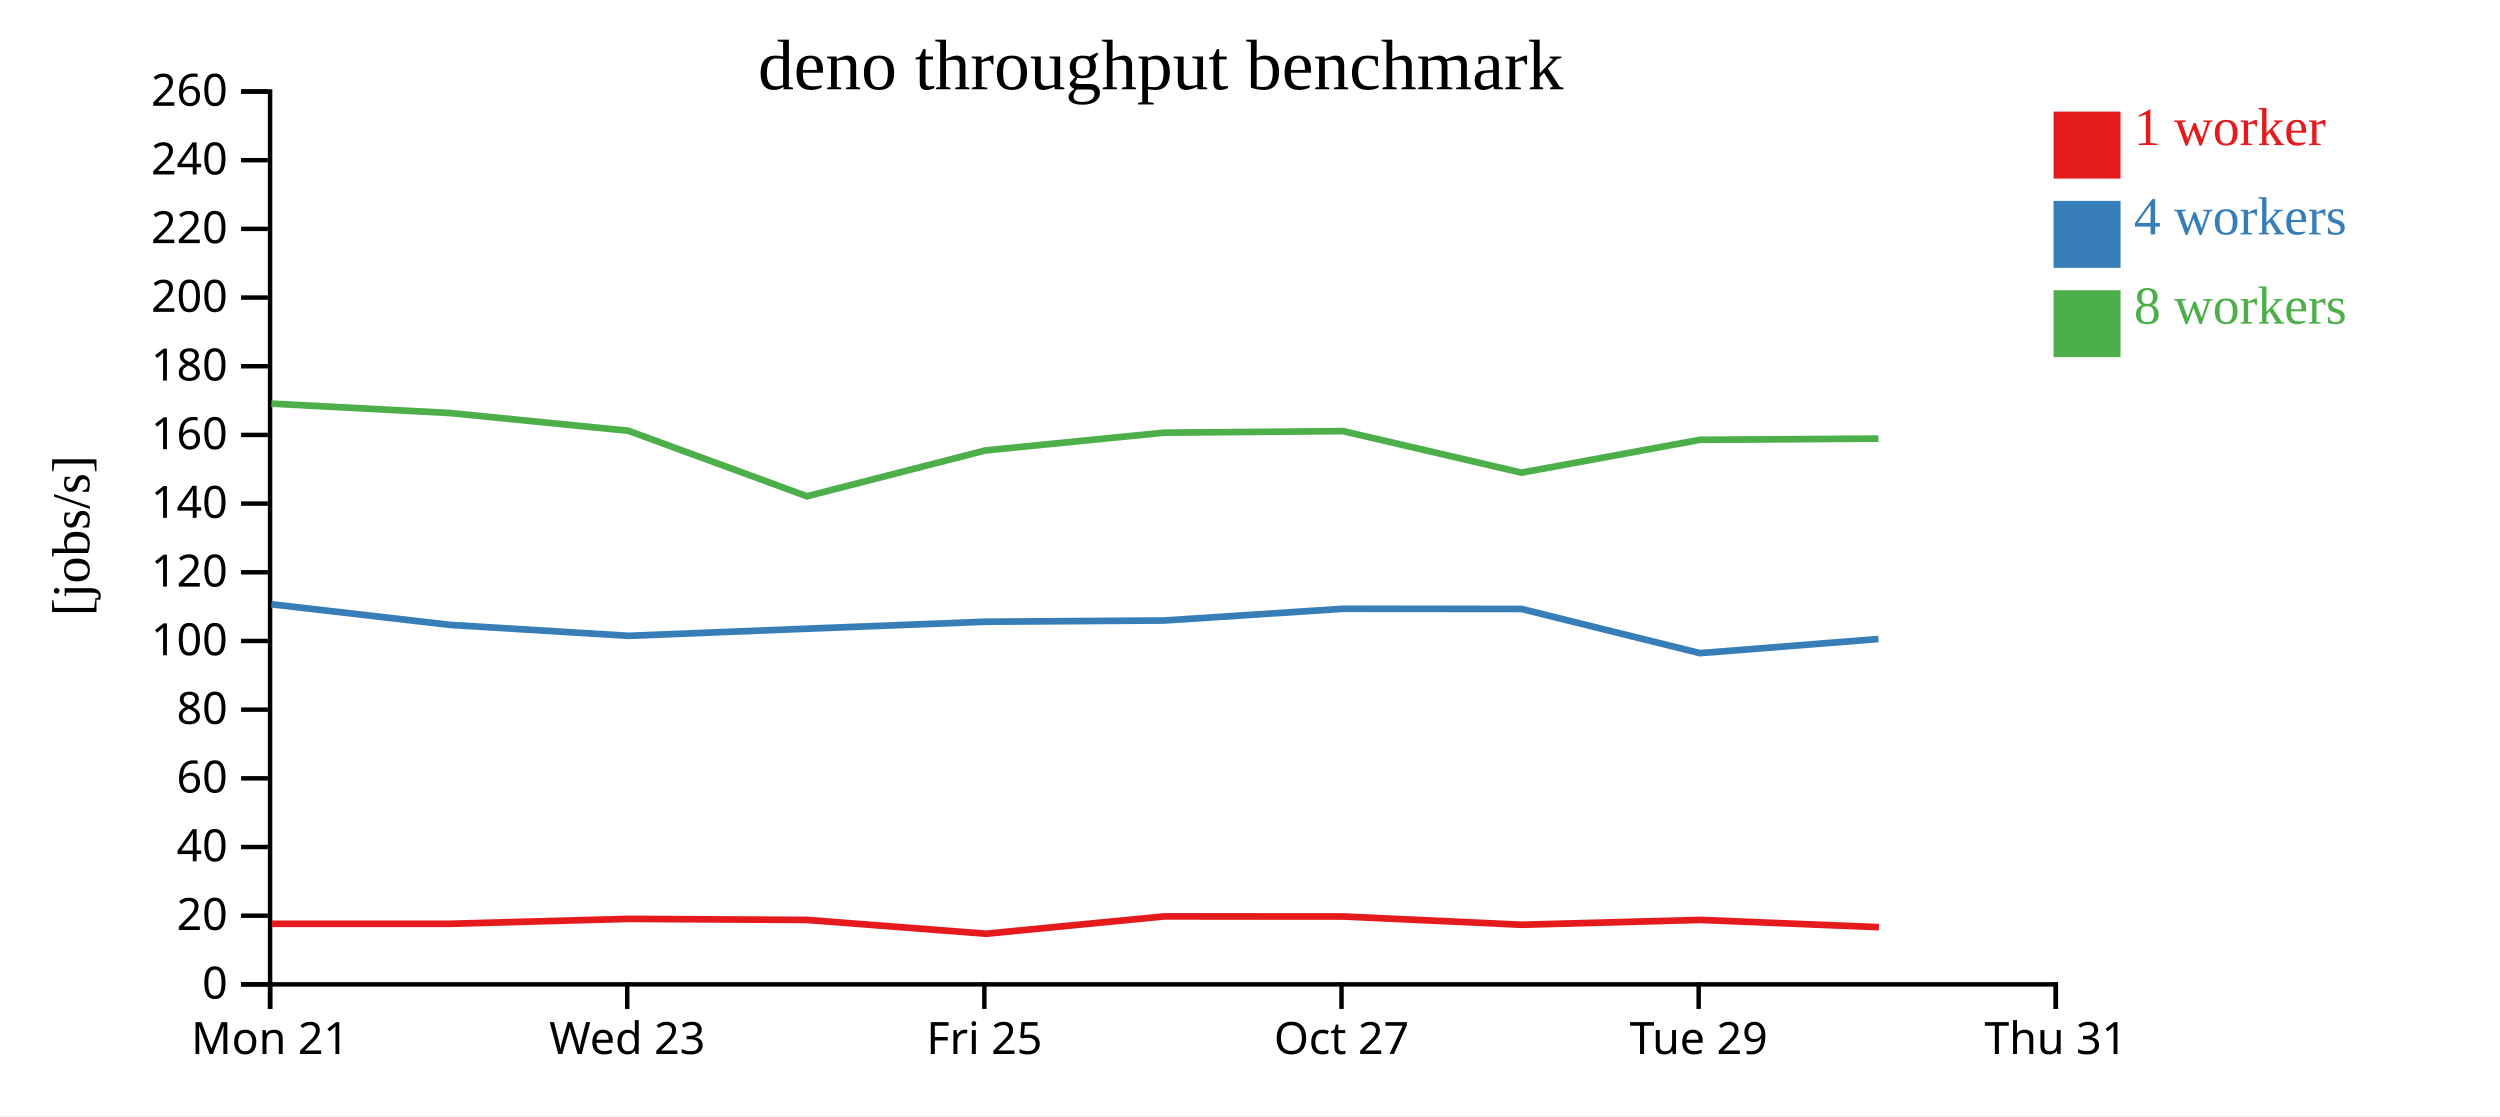
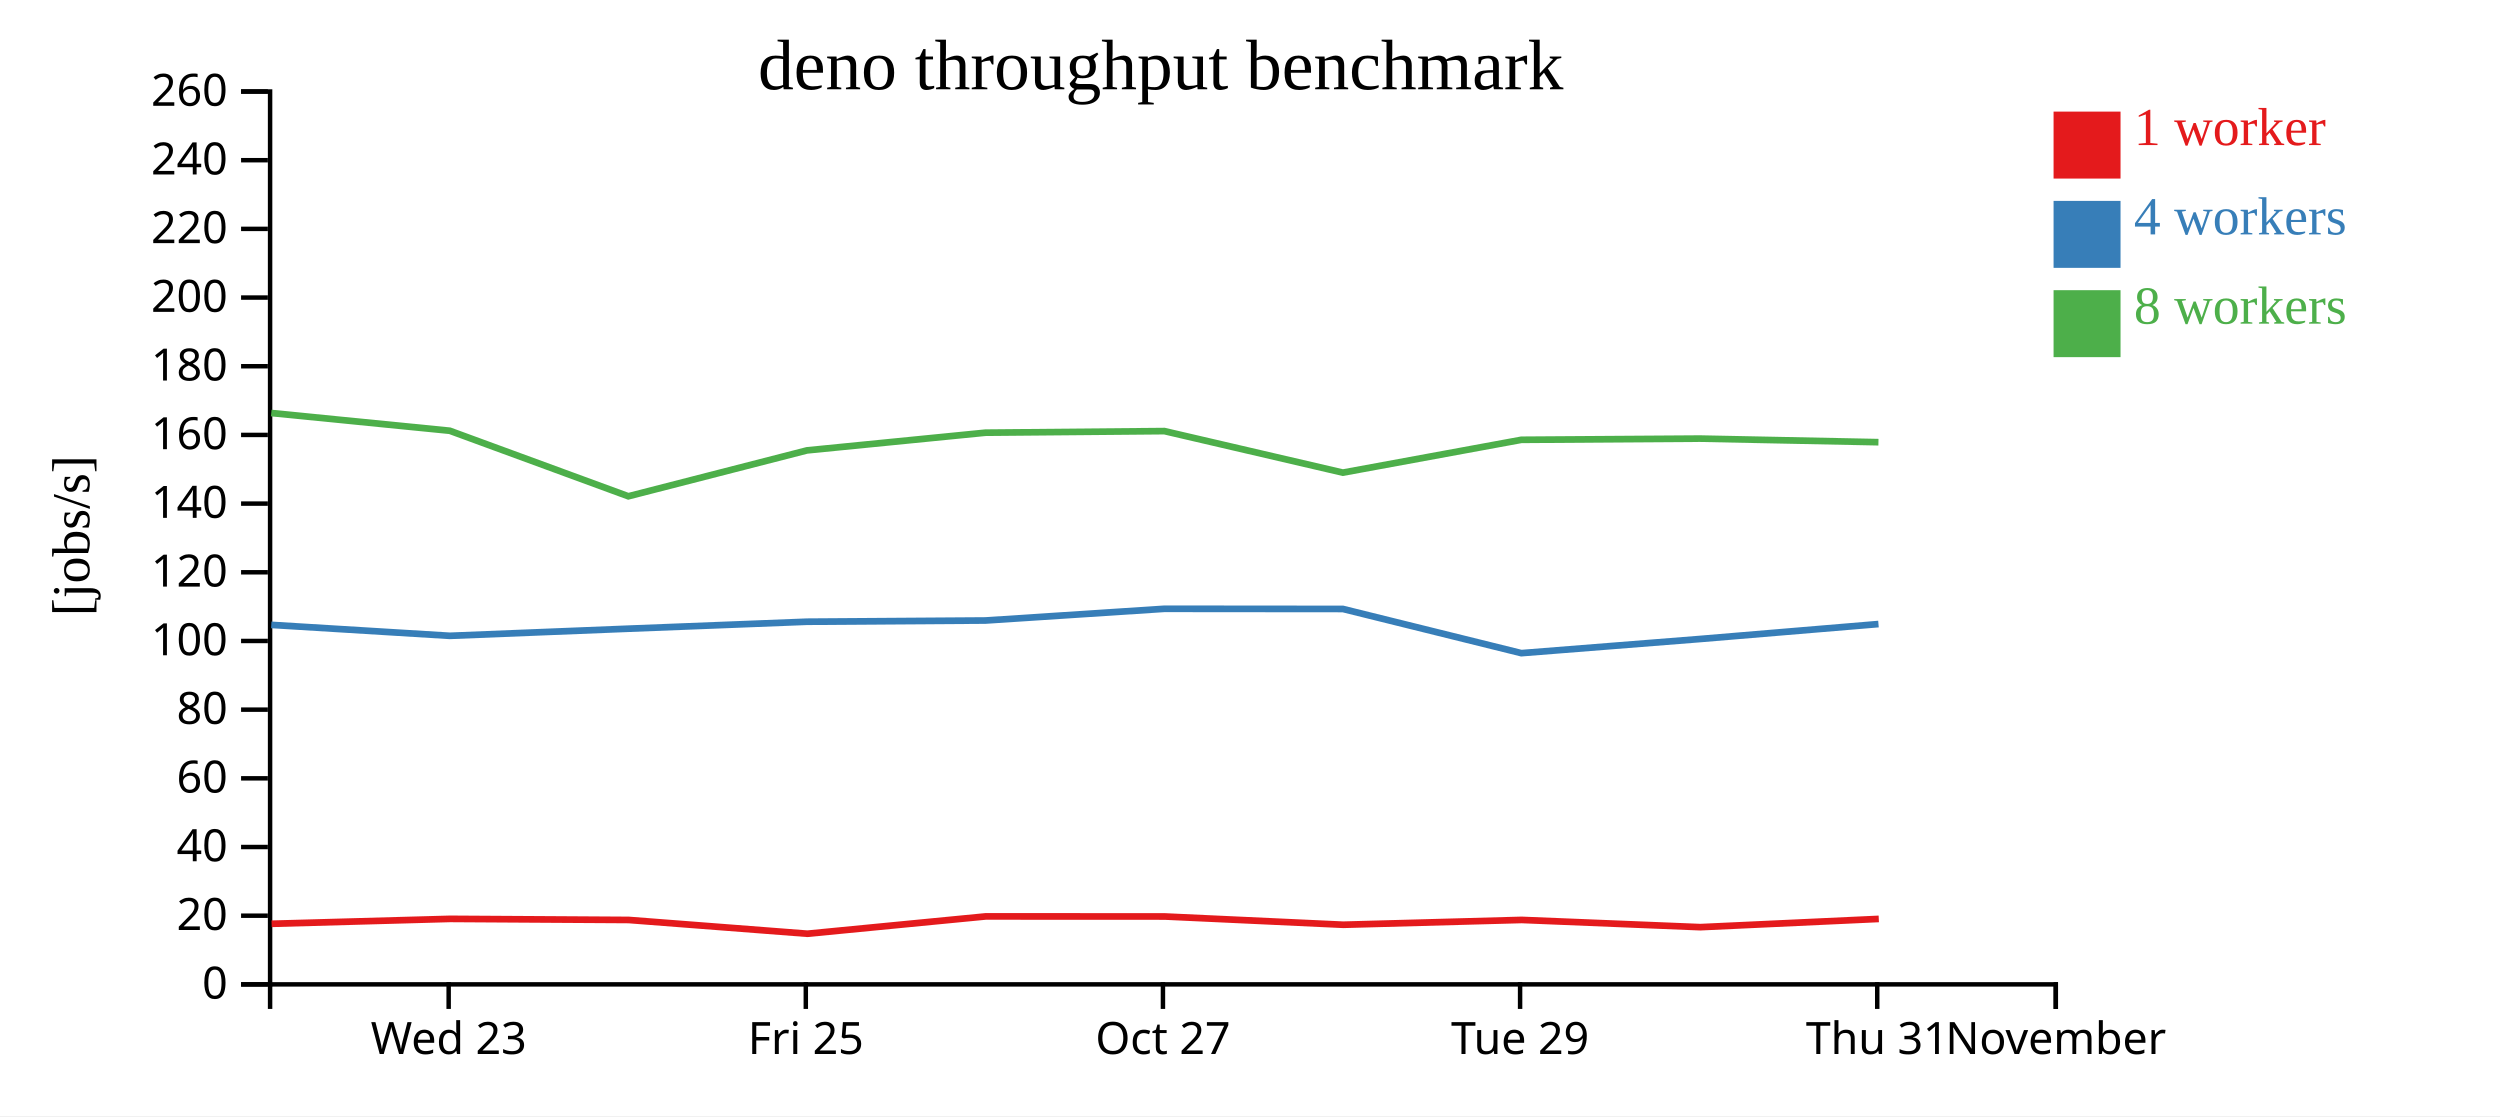
<svg xmlns="http://www.w3.org/2000/svg" width="560" height="250">
  <rect width="100%" height="100%" fill="white" />
  <g transform="translate(60,20)">
    <g transform="translate(0,200)" fill="none" font-size="10" font-family="sans-serif" text-anchor="middle">
      <path class="domain" stroke="currentColor" d="M0.5,6V0.5H400.5V6" />
-       <g class="tick" opacity="1" transform="translate(0.5,0)">
-         <line stroke="currentColor" y2="6" />
-         <text fill="currentColor" y="9" dy="0.71em">Mon 21</text>
-       </g>
-       <g class="tick" opacity="1" transform="translate(80.5,0)">
+       <g class="tick" opacity="1" transform="translate(40.5,0)">
        <line stroke="currentColor" y2="6" />
        <text fill="currentColor" y="9" dy="0.71em">Wed 23</text>
      </g>
-       <g class="tick" opacity="1" transform="translate(160.5,0)">
+       <g class="tick" opacity="1" transform="translate(120.5,0)">
        <line stroke="currentColor" y2="6" />
        <text fill="currentColor" y="9" dy="0.71em">Fri 25</text>
      </g>
-       <g class="tick" opacity="1" transform="translate(240.5,0)">
+       <g class="tick" opacity="1" transform="translate(200.5,0)">
        <line stroke="currentColor" y2="6" />
        <text fill="currentColor" y="9" dy="0.71em">Oct 27</text>
      </g>
-       <g class="tick" opacity="1" transform="translate(320.5,0)">
+       <g class="tick" opacity="1" transform="translate(280.5,0)">
        <line stroke="currentColor" y2="6" />
        <text fill="currentColor" y="9" dy="0.71em">Tue 29</text>
      </g>
+       <g class="tick" opacity="1" transform="translate(360.5,0)">
+         <line stroke="currentColor" y2="6" />
+         <text fill="currentColor" y="9" dy="0.71em">Thu 31</text>
+       </g>
      <g class="tick" opacity="1" transform="translate(400.5,0)">
        <line stroke="currentColor" y2="6" />
-         <text fill="currentColor" y="9" dy="0.71em">Thu 31</text>
+         <text fill="currentColor" y="9" dy="0.71em">November</text>
      </g>
    </g>
    <g fill="none" font-size="10" font-family="sans-serif" text-anchor="end">
      <path class="domain" stroke="currentColor" d="M-6,200.5H0.5V0.5H-6" />
      <g class="tick" opacity="1" transform="translate(0,200.5)">
        <line stroke="currentColor" x2="-6" />
        <text fill="currentColor" x="-9" dy="0.32em">0</text>
      </g>
      <g class="tick" opacity="1" transform="translate(0,185.1154)">
        <line stroke="currentColor" x2="-6" />
        <text fill="currentColor" x="-9" dy="0.32em">20</text>
      </g>
      <g class="tick" opacity="1" transform="translate(0,169.7308)">
        <line stroke="currentColor" x2="-6" />
        <text fill="currentColor" x="-9" dy="0.32em">40</text>
      </g>
      <g class="tick" opacity="1" transform="translate(0,154.3462)">
        <line stroke="currentColor" x2="-6" />
        <text fill="currentColor" x="-9" dy="0.32em">60</text>
      </g>
      <g class="tick" opacity="1" transform="translate(0,138.9615)">
        <line stroke="currentColor" x2="-6" />
        <text fill="currentColor" x="-9" dy="0.32em">80</text>
      </g>
      <g class="tick" opacity="1" transform="translate(0,123.5769)">
        <line stroke="currentColor" x2="-6" />
        <text fill="currentColor" x="-9" dy="0.32em">100</text>
      </g>
      <g class="tick" opacity="1" transform="translate(0,108.1923)">
        <line stroke="currentColor" x2="-6" />
        <text fill="currentColor" x="-9" dy="0.32em">120</text>
      </g>
      <g class="tick" opacity="1" transform="translate(0,92.80769)">
        <line stroke="currentColor" x2="-6" />
        <text fill="currentColor" x="-9" dy="0.32em">140</text>
      </g>
      <g class="tick" opacity="1" transform="translate(0,77.42308)">
        <line stroke="currentColor" x2="-6" />
        <text fill="currentColor" x="-9" dy="0.32em">160</text>
      </g>
      <g class="tick" opacity="1" transform="translate(0,62.03846)">
        <line stroke="currentColor" x2="-6" />
        <text fill="currentColor" x="-9" dy="0.32em">180</text>
      </g>
      <g class="tick" opacity="1" transform="translate(0,46.65385)">
        <line stroke="currentColor" x2="-6" />
        <text fill="currentColor" x="-9" dy="0.32em">200</text>
      </g>
      <g class="tick" opacity="1" transform="translate(0,31.26923)">
        <line stroke="currentColor" x2="-6" />
        <text fill="currentColor" x="-9" dy="0.32em">220</text>
      </g>
      <g class="tick" opacity="1" transform="translate(0,15.88462)">
        <line stroke="currentColor" x2="-6" />
        <text fill="currentColor" x="-9" dy="0.32em">240</text>
      </g>
      <g class="tick" opacity="1" transform="translate(0,0.5)">
        <line stroke="currentColor" x2="-6" />
        <text fill="currentColor" x="-9" dy="0.32em">260</text>
      </g>
    </g>
    <text text-anchor="middle" style="font-size: 12px" transform="rotate(-90)" y="-40" x="-100">[jobs/s]</text>
    <text text-anchor="middle" style="font-size: 16px" y="0" x="200">deno throughput benchmark</text>
-     <path class="line" fill="none" stroke="#e41a1c" stroke-width="1.5" d="M0.876,186.929L40.839,186.929L80.826,185.826L120.838,186.071L160.855,189.157L200.811,185.274L240.902,185.293L280.892,187.146L320.855,186.063L360.867,187.685" />
-     <path class="line" fill="none" stroke="#377eb8" stroke-width="1.5" d="M0.795,115.358L40.768,119.972L80.756,122.425L120.752,120.828L160.768,119.266L200.738,118.994L240.827,116.37L280.809,116.406L320.78,126.305L360.769,123.138" />
-     <path class="line" fill="none" stroke="#4daf4a" stroke-width="1.5" d="M0.79,70.413L40.762,72.517L80.75,76.488L120.749,91.167L160.763,80.887L200.731,76.923L240.824,76.568L280.796,85.871L320.777,78.517L360.769,78.248" />
+     <path class="line" fill="none" stroke="#e41a1c" stroke-width="1.5" d="M0.839,186.929L40.826,185.826L80.838,186.071L120.855,189.157L160.811,185.274L200.902,185.293L240.892,187.146L280.855,186.063L320.867,187.685L360.848,185.835" />
+     <path class="line" fill="none" stroke="#377eb8" stroke-width="1.5" d="M0.768,119.972L40.756,122.425L80.752,120.828L120.768,119.266L160.738,118.994L200.827,116.37L240.809,116.406L280.78,126.305L320.769,123.138L360.778,119.788" />
+     <path class="line" fill="none" stroke="#4daf4a" stroke-width="1.5" d="M0.762,72.517L40.75,76.488L80.749,91.167L120.763,80.887L160.731,76.923L200.824,76.568L240.796,85.871L280.777,78.517L320.769,78.248L360.771,79.052" />
    <rect class="dot" x="400" y="5" width="15" height="15" style="fill: #e41a1c;" />
    <rect class="dot" x="400" y="25" width="15" height="15" style="fill: #377eb8;" />
    <rect class="dot" x="400" y="45" width="15" height="15" style="fill: #4daf4a;" />
    <text class="label" x="418" y="12.5" style="fill: #e41a1c; alignment-baseline: middle;" text-anchor="left">1 worker</text>
    <text class="label" x="418" y="32.5" style="fill: #377eb8; alignment-baseline: middle;" text-anchor="left">4 workers</text>
    <text class="label" x="418" y="52.5" style="fill: #4daf4a; alignment-baseline: middle;" text-anchor="left">8 workers</text>
  </g>
</svg>
